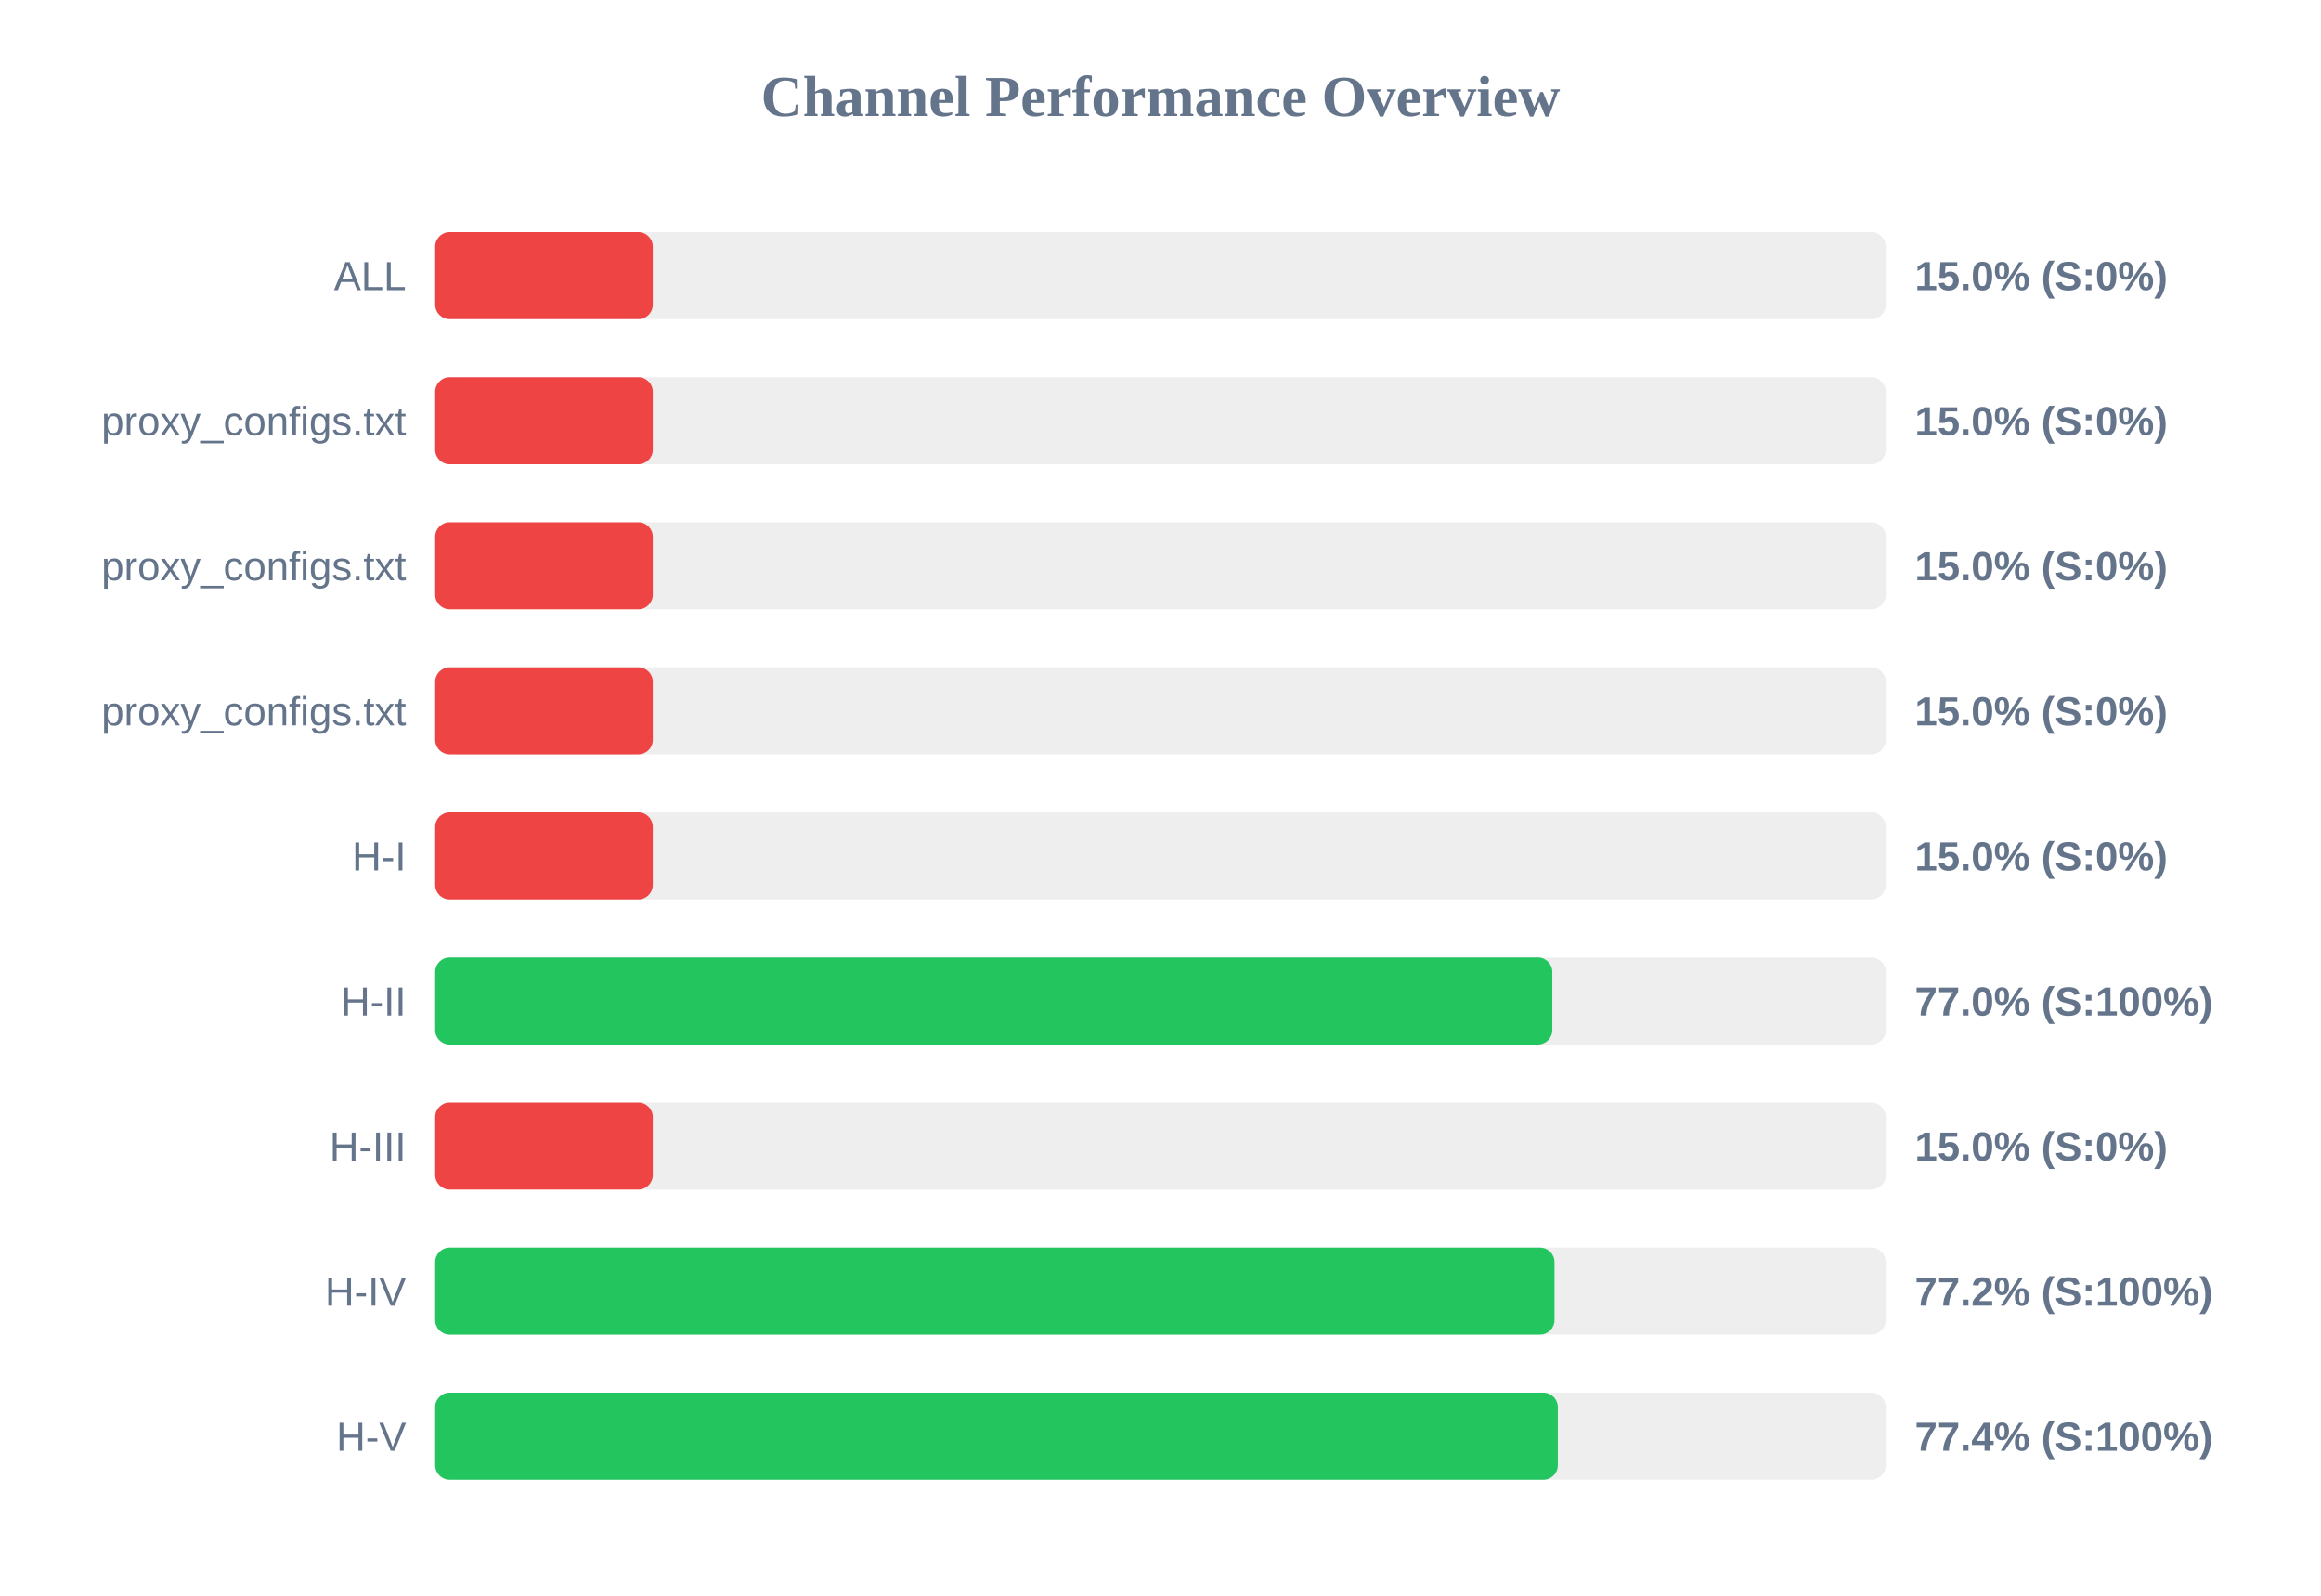
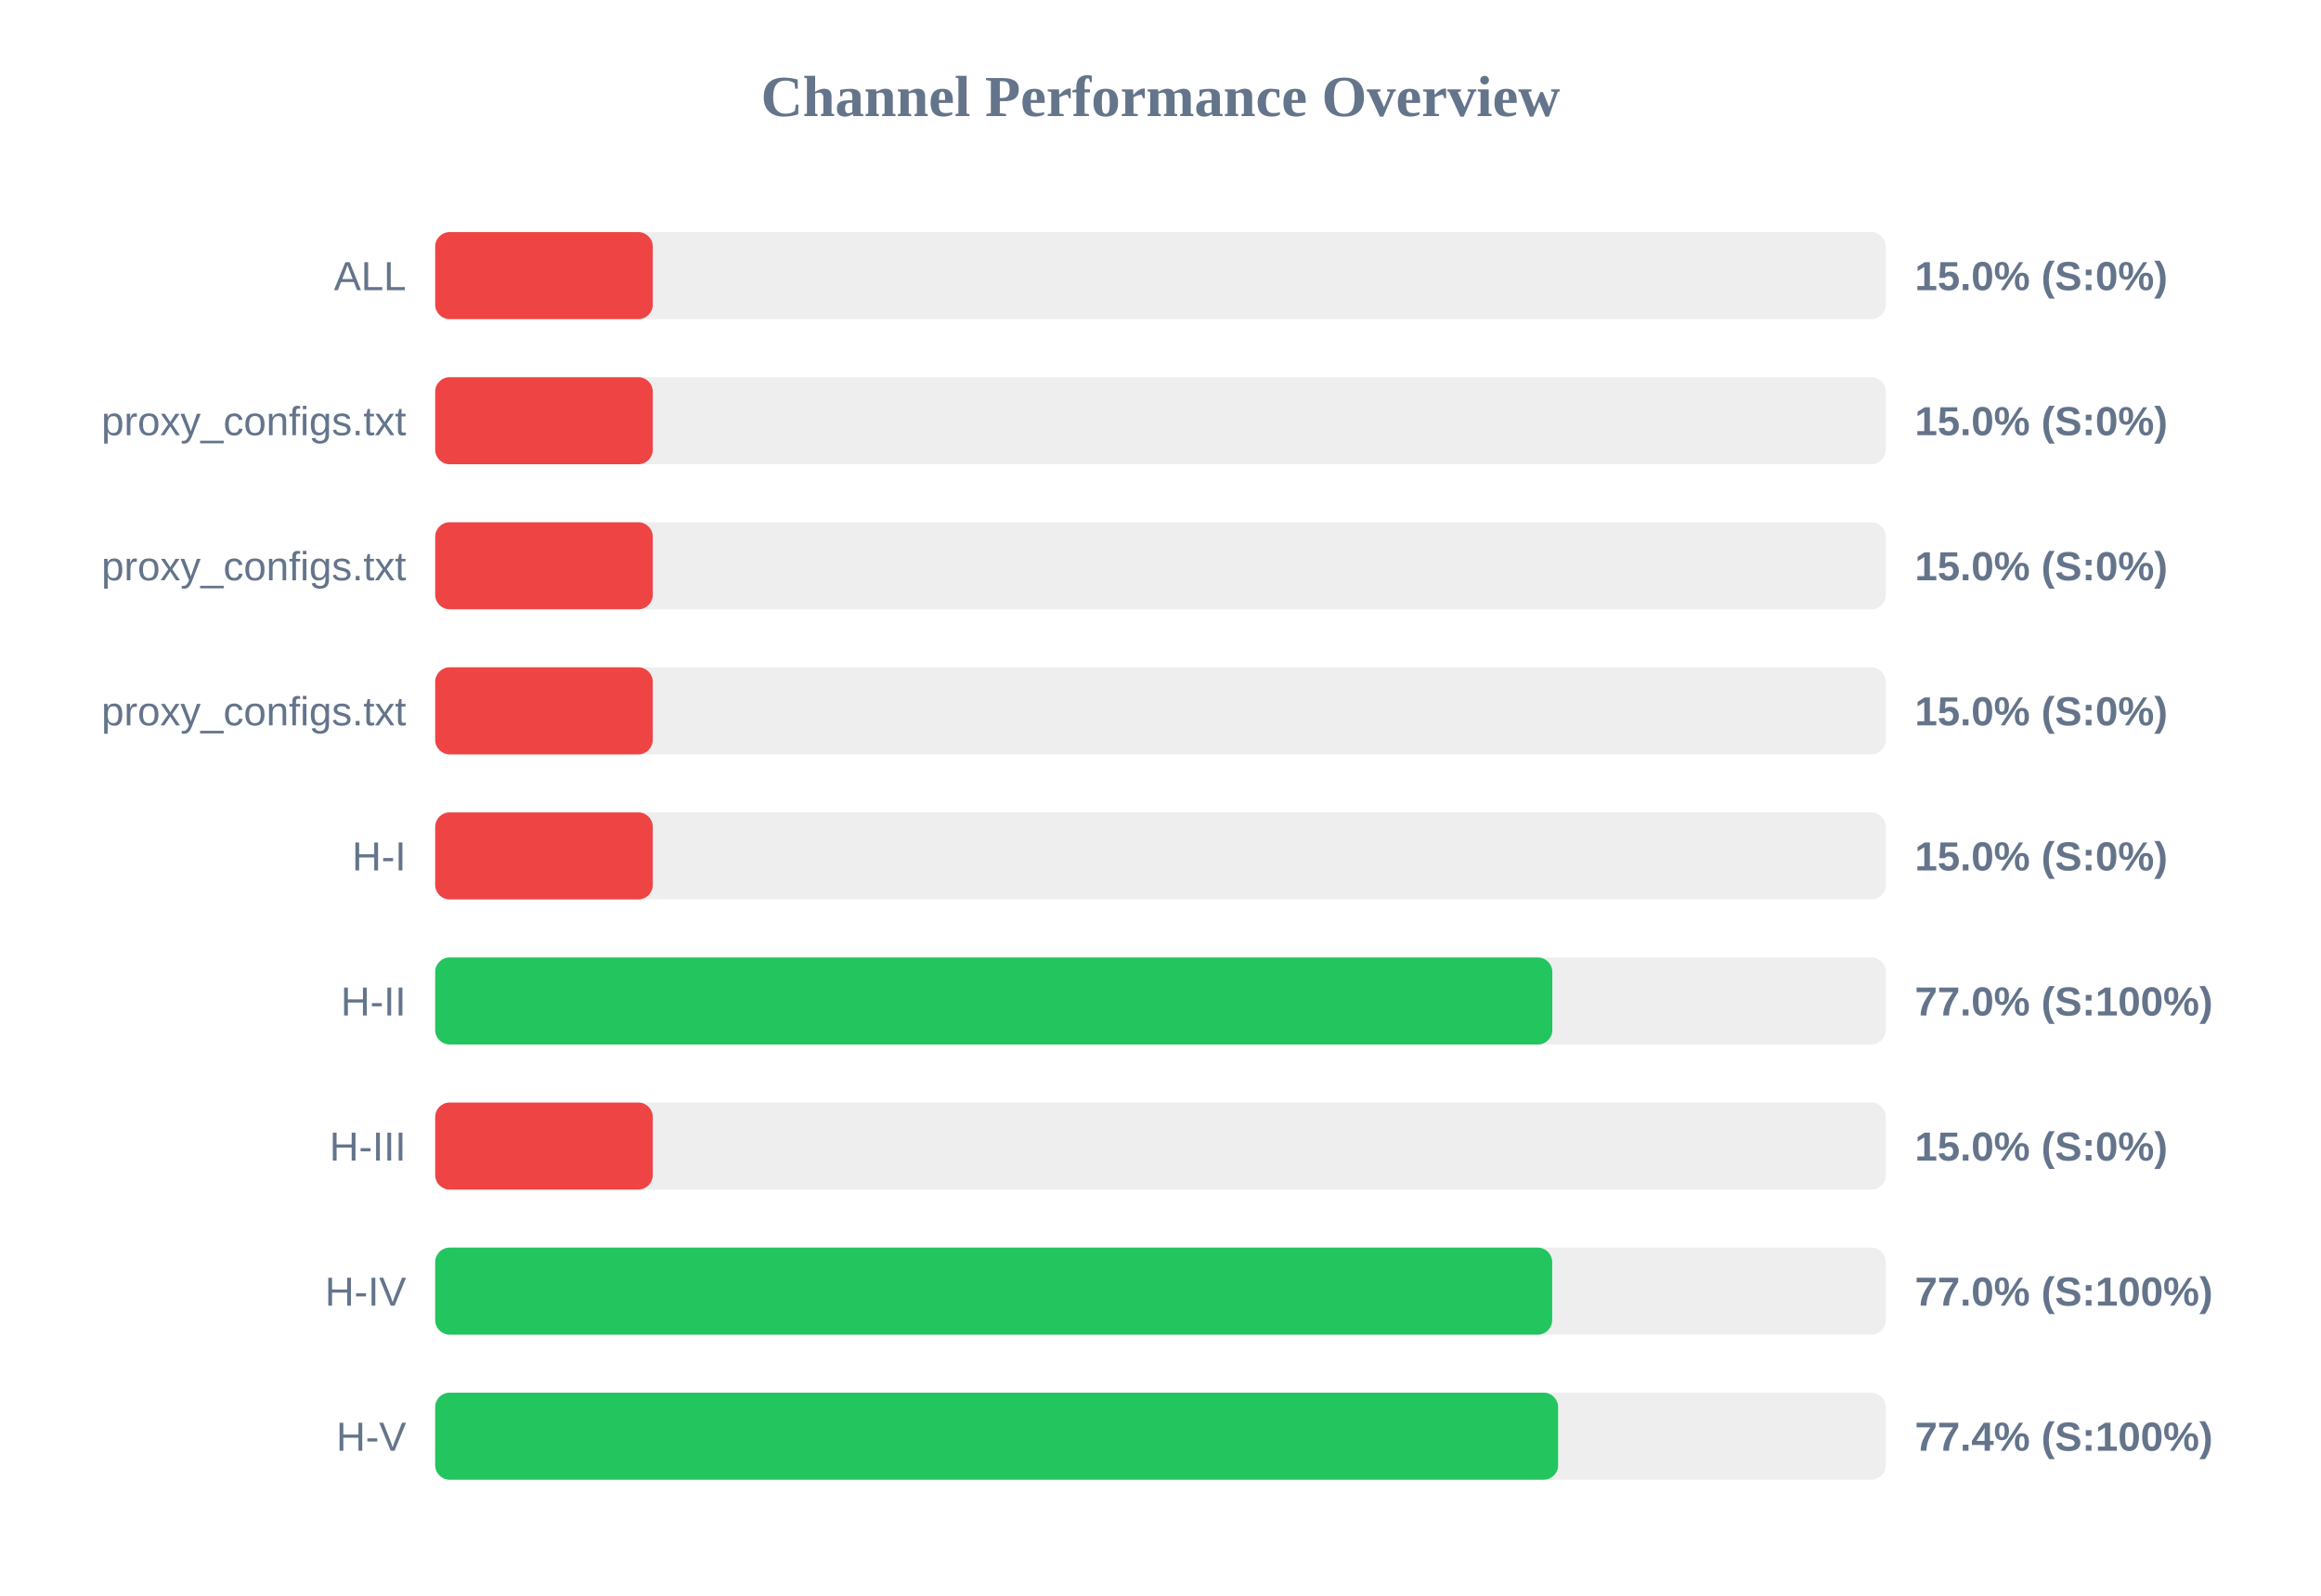
<svg xmlns="http://www.w3.org/2000/svg" width="800" height="550" version="1.1">
  <style>
        .row { font: 14px Arial; fill: #64748b; }
        .score { font: bold 14px Arial; fill: #64748b; }
    </style>
  <text x="400" y="40" text-anchor="middle" font-size="20px" font-weight="bold" fill="#64748b">Channel Performance Overview</text>
  <rect x="150" y="80" width="500" height="30" fill="#eee" rx="5" />
  <rect x="150" y="80" width="75.0" height="30" fill="#ef4444" rx="5" />
  <text x="140" y="100" text-anchor="end" class="row">ALL</text>
  <text x="660" y="100" text-anchor="start" class="score">15.0% (S:0%)</text>
  <rect x="150" y="130" width="500" height="30" fill="#eee" rx="5" />
  <rect x="150" y="130" width="75.0" height="30" fill="#ef4444" rx="5" />
  <text x="140" y="150" text-anchor="end" class="row">proxy_configs.txt</text>
  <text x="660" y="150" text-anchor="start" class="score">15.0% (S:0%)</text>
  <rect x="150" y="180" width="500" height="30" fill="#eee" rx="5" />
  <rect x="150" y="180" width="75.0" height="30" fill="#ef4444" rx="5" />
  <text x="140" y="200" text-anchor="end" class="row">proxy_configs.txt</text>
  <text x="660" y="200" text-anchor="start" class="score">15.0% (S:0%)</text>
  <rect x="150" y="230" width="500" height="30" fill="#eee" rx="5" />
  <rect x="150" y="230" width="75.0" height="30" fill="#ef4444" rx="5" />
  <text x="140" y="250" text-anchor="end" class="row">proxy_configs.txt</text>
  <text x="660" y="250" text-anchor="start" class="score">15.0% (S:0%)</text>
  <rect x="150" y="280" width="500" height="30" fill="#eee" rx="5" />
  <rect x="150" y="280" width="75.0" height="30" fill="#ef4444" rx="5" />
  <text x="140" y="300" text-anchor="end" class="row">H-I</text>
  <text x="660" y="300" text-anchor="start" class="score">15.0% (S:0%)</text>
  <rect x="150" y="330" width="500" height="30" fill="#eee" rx="5" />
  <rect x="150" y="330" width="385.05" height="30" fill="#22c55e" rx="5" />
  <text x="140" y="350" text-anchor="end" class="row">H-II</text>
  <text x="660" y="350" text-anchor="start" class="score">77.0% (S:100%)</text>
  <rect x="150" y="380" width="500" height="30" fill="#eee" rx="5" />
  <rect x="150" y="380" width="75.0" height="30" fill="#ef4444" rx="5" />
  <text x="140" y="400" text-anchor="end" class="row">H-III</text>
  <text x="660" y="400" text-anchor="start" class="score">15.0% (S:0%)</text>
  <rect x="150" y="430" width="500" height="30" fill="#eee" rx="5" />
-   <rect x="150" y="430" width="385.8" height="30" fill="#22c55e" rx="5" />
+   <rect x="150" y="430" width="385.0" height="30" fill="#22c55e" rx="5" />
  <text x="140" y="450" text-anchor="end" class="row">H-IV</text>
-   <text x="660" y="450" text-anchor="start" class="score">77.2% (S:100%)</text>
+   <text x="660" y="450" text-anchor="start" class="score">77.0% (S:100%)</text>
  <rect x="150" y="480" width="500" height="30" fill="#eee" rx="5" />
-   <rect x="150" y="480" width="386.95" height="30" fill="#22c55e" rx="5" />
+   <rect x="150" y="480" width="387.05" height="30" fill="#22c55e" rx="5" />
  <text x="140" y="500" text-anchor="end" class="row">H-V</text>
  <text x="660" y="500" text-anchor="start" class="score">77.4% (S:100%)</text>
</svg>
